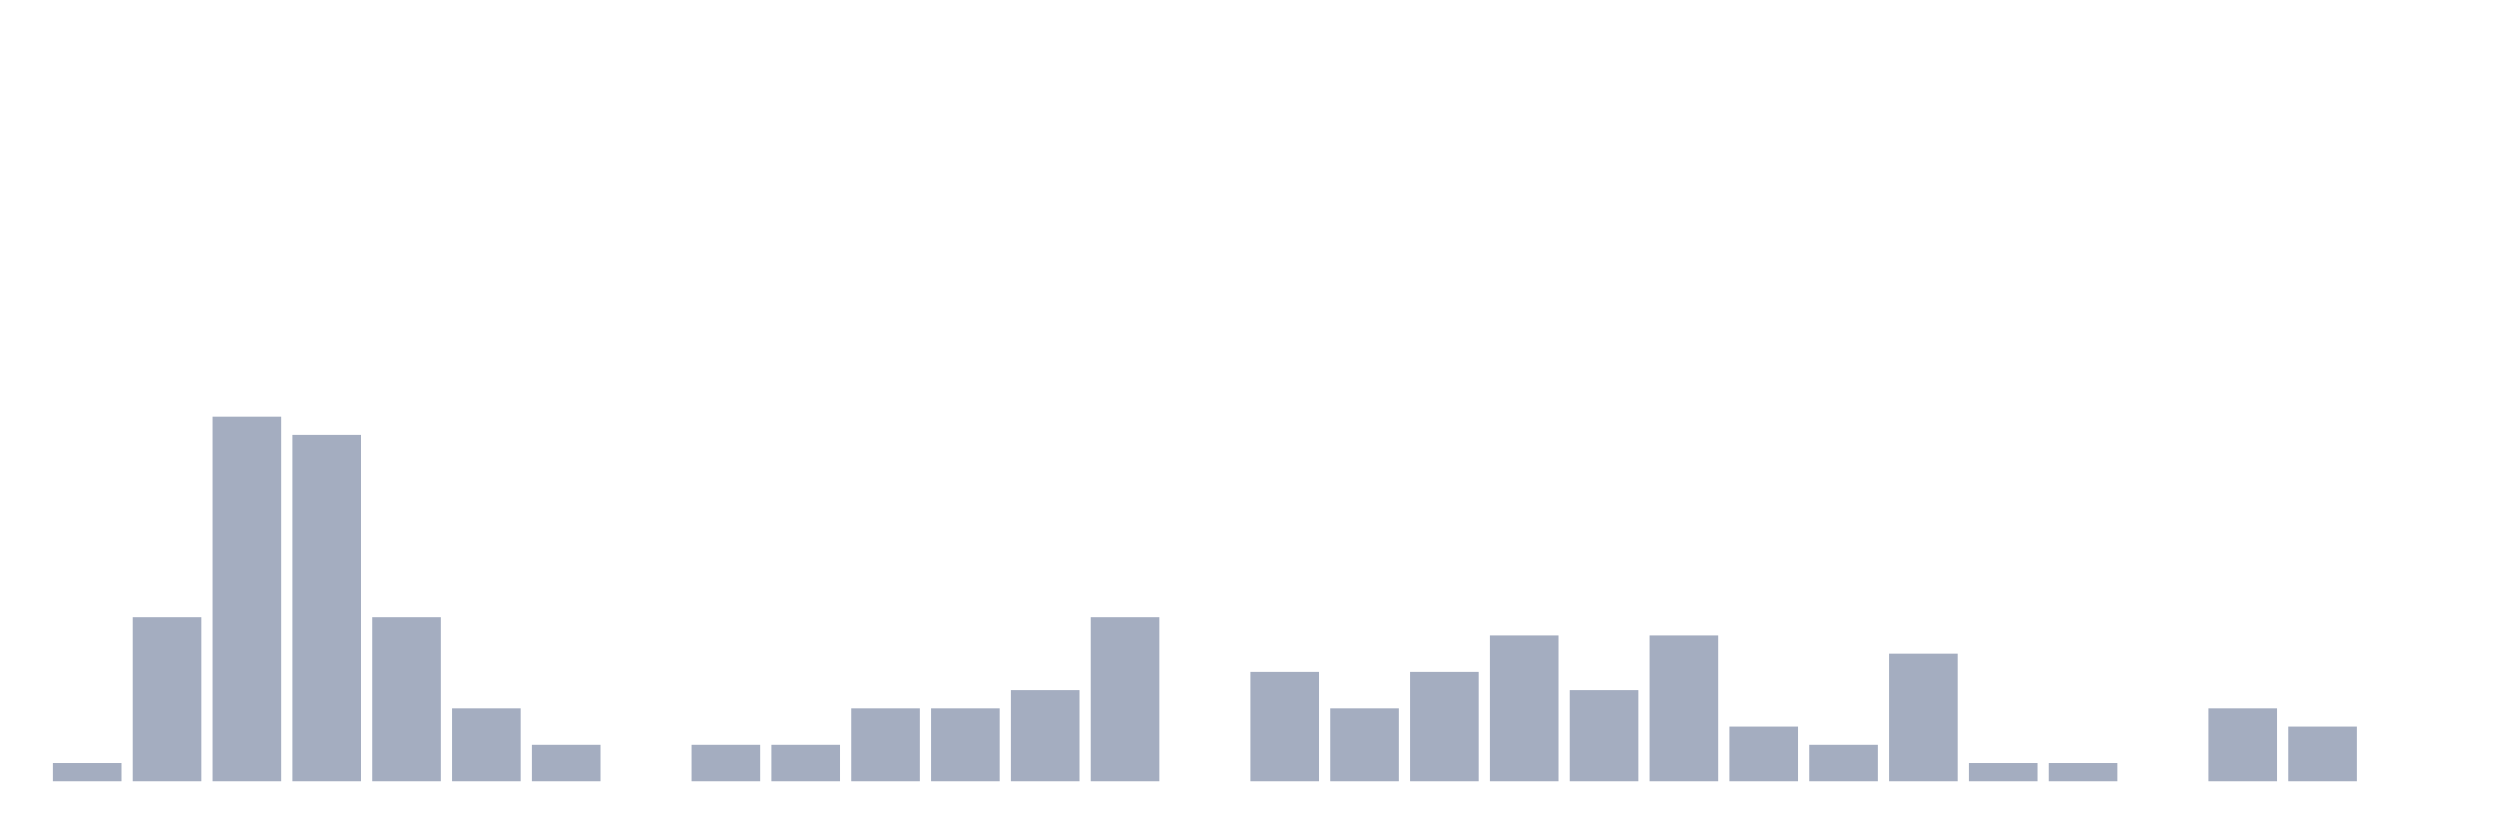
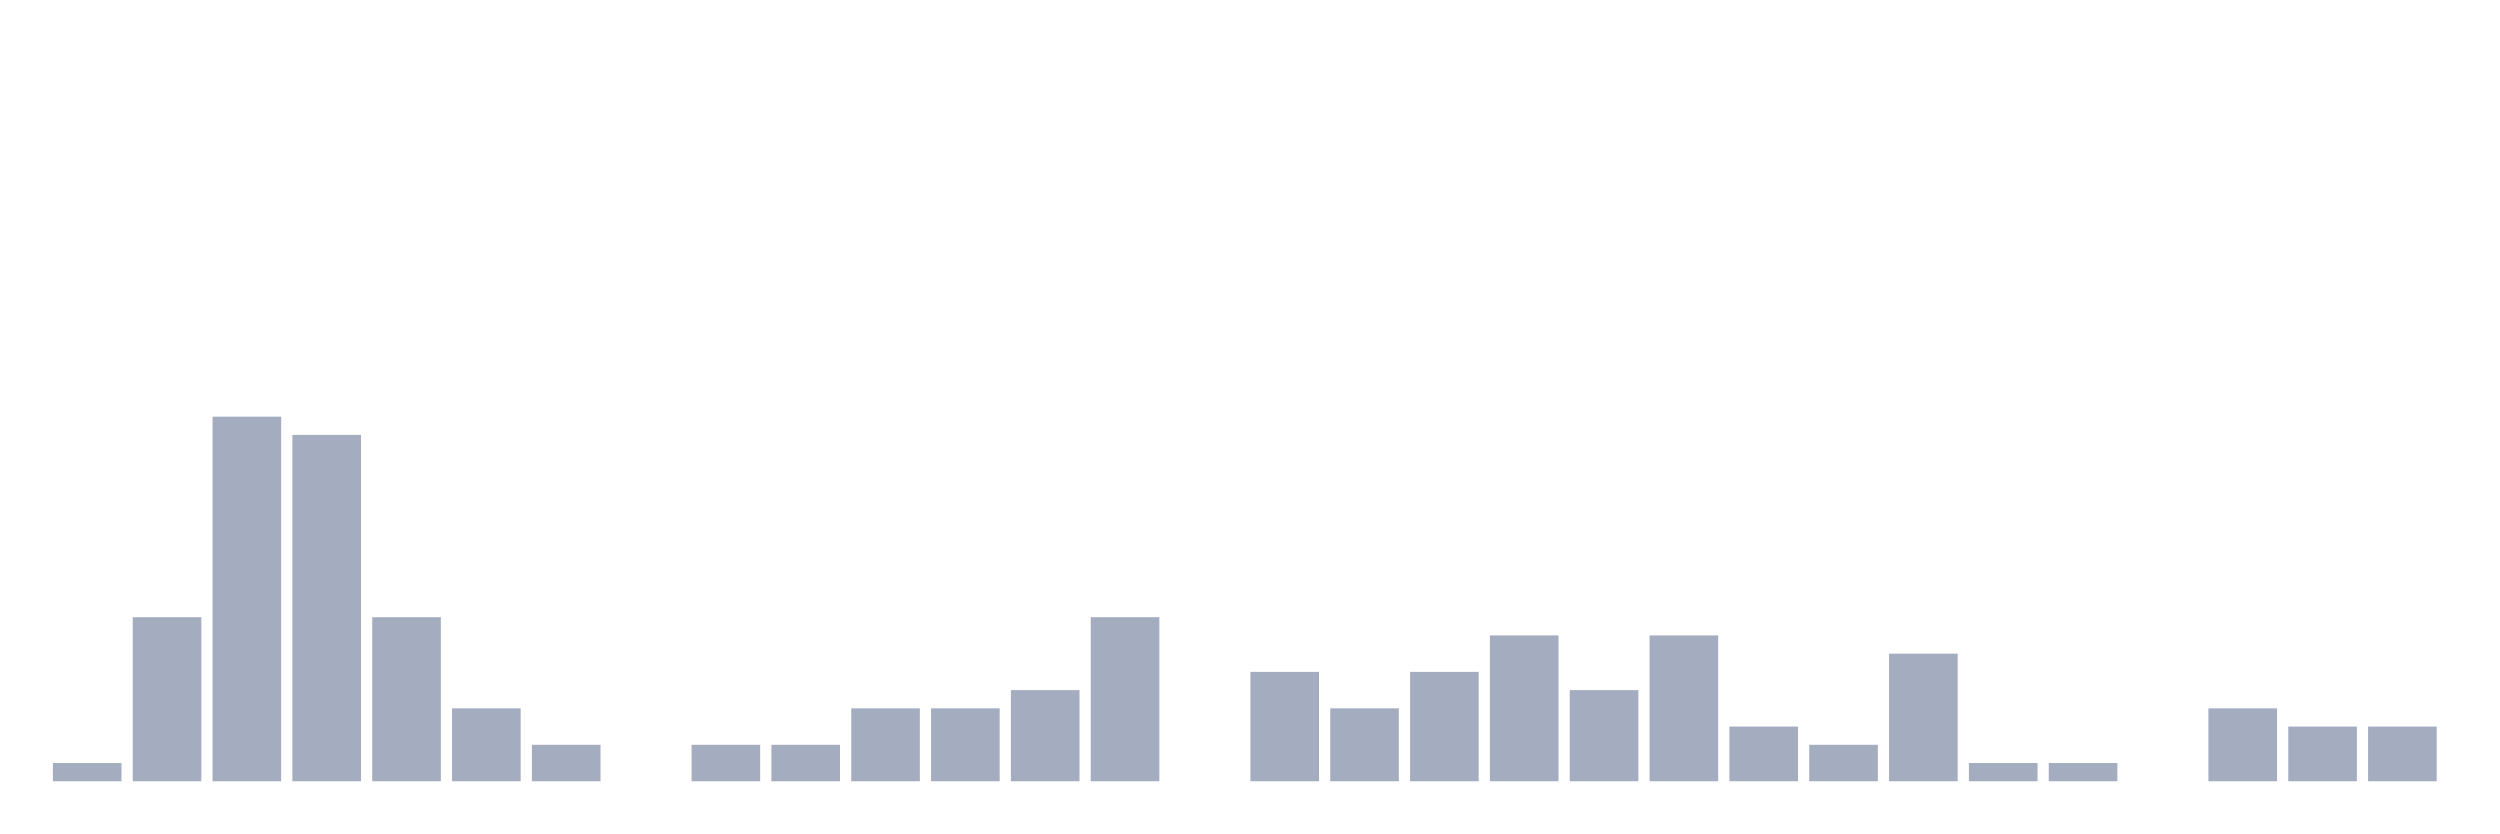
<svg xmlns="http://www.w3.org/2000/svg" viewBox="0 0 480 160">
  <g transform="translate(10,10)">
    <rect class="bar" x="0.153" width="13.175" y="136.5" height="3.5" fill="rgb(164,173,192)" />
    <rect class="bar" x="15.482" width="13.175" y="108.5" height="31.5" fill="rgb(164,173,192)" />
    <rect class="bar" x="30.81" width="13.175" y="70" height="70" fill="rgb(164,173,192)" />
    <rect class="bar" x="46.138" width="13.175" y="73.5" height="66.5" fill="rgb(164,173,192)" />
    <rect class="bar" x="61.466" width="13.175" y="108.5" height="31.5" fill="rgb(164,173,192)" />
    <rect class="bar" x="76.794" width="13.175" y="126" height="14" fill="rgb(164,173,192)" />
    <rect class="bar" x="92.123" width="13.175" y="133" height="7" fill="rgb(164,173,192)" />
    <rect class="bar" x="107.451" width="13.175" y="140" height="0" fill="rgb(164,173,192)" />
    <rect class="bar" x="122.779" width="13.175" y="133" height="7" fill="rgb(164,173,192)" />
    <rect class="bar" x="138.107" width="13.175" y="133" height="7" fill="rgb(164,173,192)" />
    <rect class="bar" x="153.436" width="13.175" y="126" height="14" fill="rgb(164,173,192)" />
    <rect class="bar" x="168.764" width="13.175" y="126" height="14" fill="rgb(164,173,192)" />
    <rect class="bar" x="184.092" width="13.175" y="122.5" height="17.5" fill="rgb(164,173,192)" />
    <rect class="bar" x="199.42" width="13.175" y="108.5" height="31.5" fill="rgb(164,173,192)" />
    <rect class="bar" x="214.748" width="13.175" y="140" height="0" fill="rgb(164,173,192)" />
    <rect class="bar" x="230.077" width="13.175" y="119" height="21" fill="rgb(164,173,192)" />
    <rect class="bar" x="245.405" width="13.175" y="126" height="14" fill="rgb(164,173,192)" />
    <rect class="bar" x="260.733" width="13.175" y="119" height="21" fill="rgb(164,173,192)" />
    <rect class="bar" x="276.061" width="13.175" y="112" height="28" fill="rgb(164,173,192)" />
    <rect class="bar" x="291.39" width="13.175" y="122.5" height="17.5" fill="rgb(164,173,192)" />
    <rect class="bar" x="306.718" width="13.175" y="112" height="28" fill="rgb(164,173,192)" />
    <rect class="bar" x="322.046" width="13.175" y="129.5" height="10.5" fill="rgb(164,173,192)" />
    <rect class="bar" x="337.374" width="13.175" y="133" height="7" fill="rgb(164,173,192)" />
    <rect class="bar" x="352.702" width="13.175" y="115.5" height="24.5" fill="rgb(164,173,192)" />
    <rect class="bar" x="368.031" width="13.175" y="136.5" height="3.5" fill="rgb(164,173,192)" />
    <rect class="bar" x="383.359" width="13.175" y="136.5" height="3.5" fill="rgb(164,173,192)" />
    <rect class="bar" x="398.687" width="13.175" y="140" height="0" fill="rgb(164,173,192)" />
    <rect class="bar" x="414.015" width="13.175" y="126" height="14" fill="rgb(164,173,192)" />
    <rect class="bar" x="429.344" width="13.175" y="129.5" height="10.5" fill="rgb(164,173,192)" />
-     <rect class="bar" x="444.672" width="13.175" y="140" height="0" fill="rgb(164,173,192)" />
+     <rect class="bar" x="444.672" width="13.175" y="129.5" height="10.5" fill="rgb(164,173,192)" />
  </g>
</svg>
